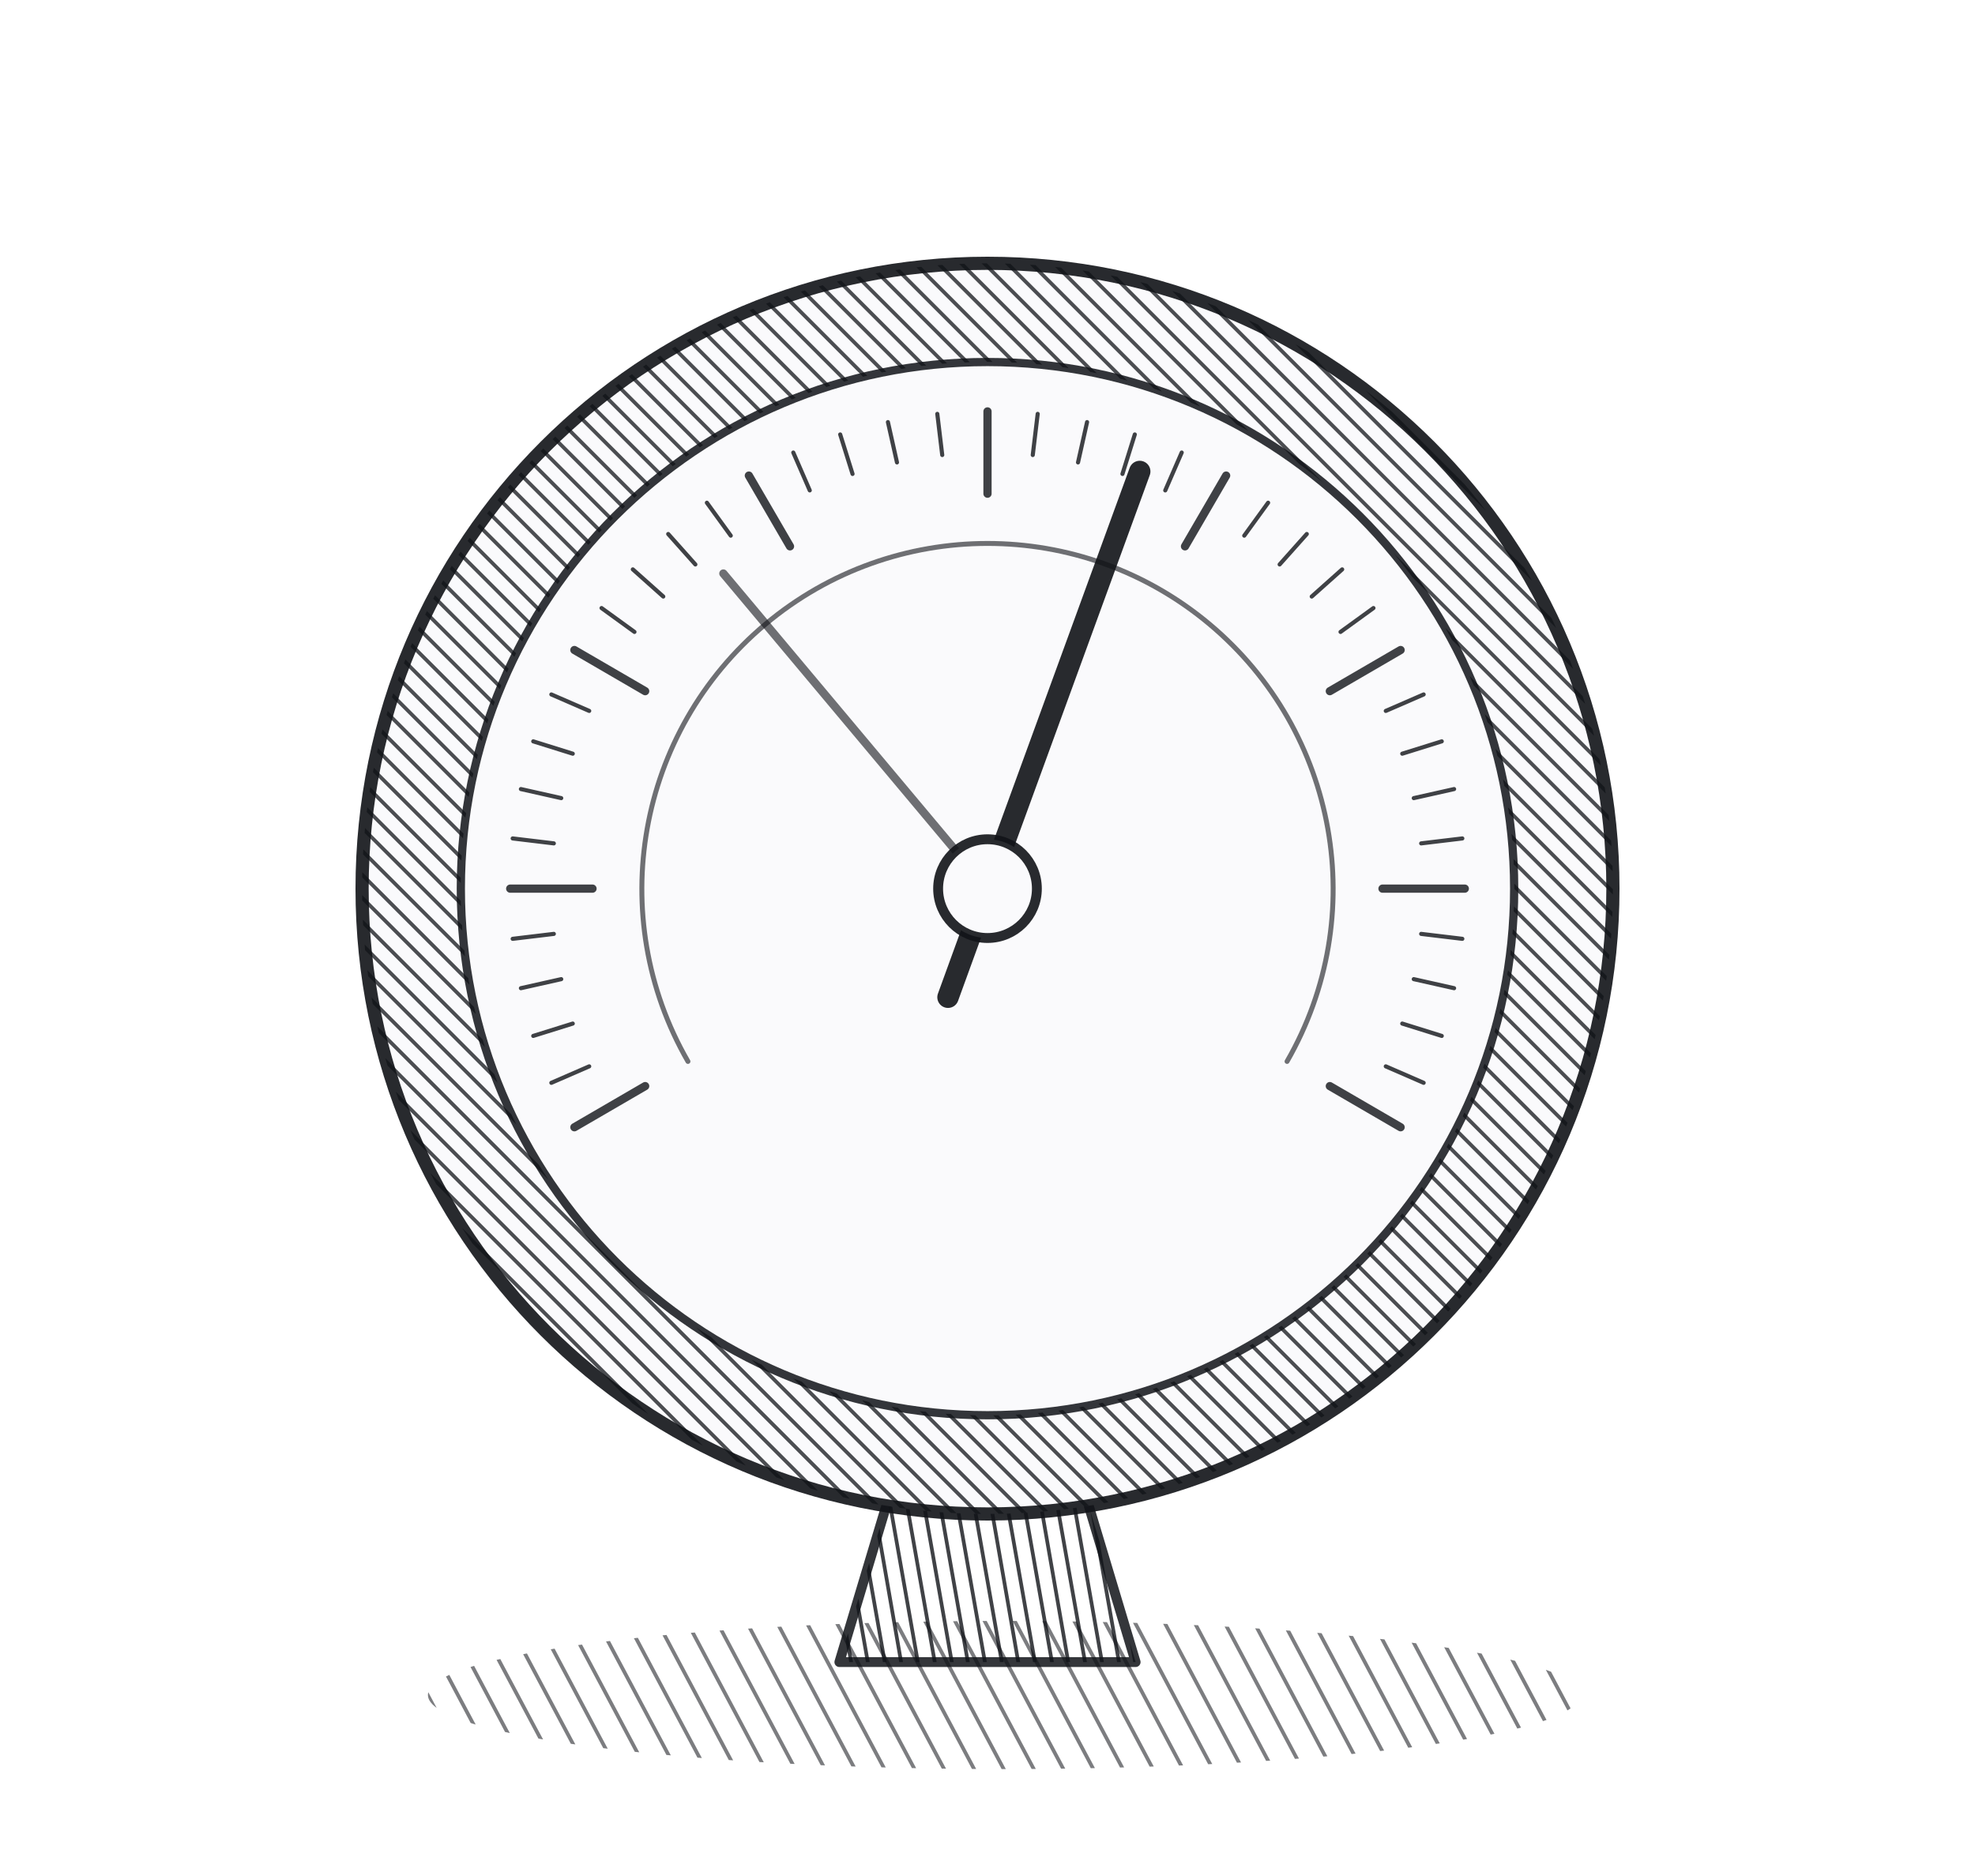
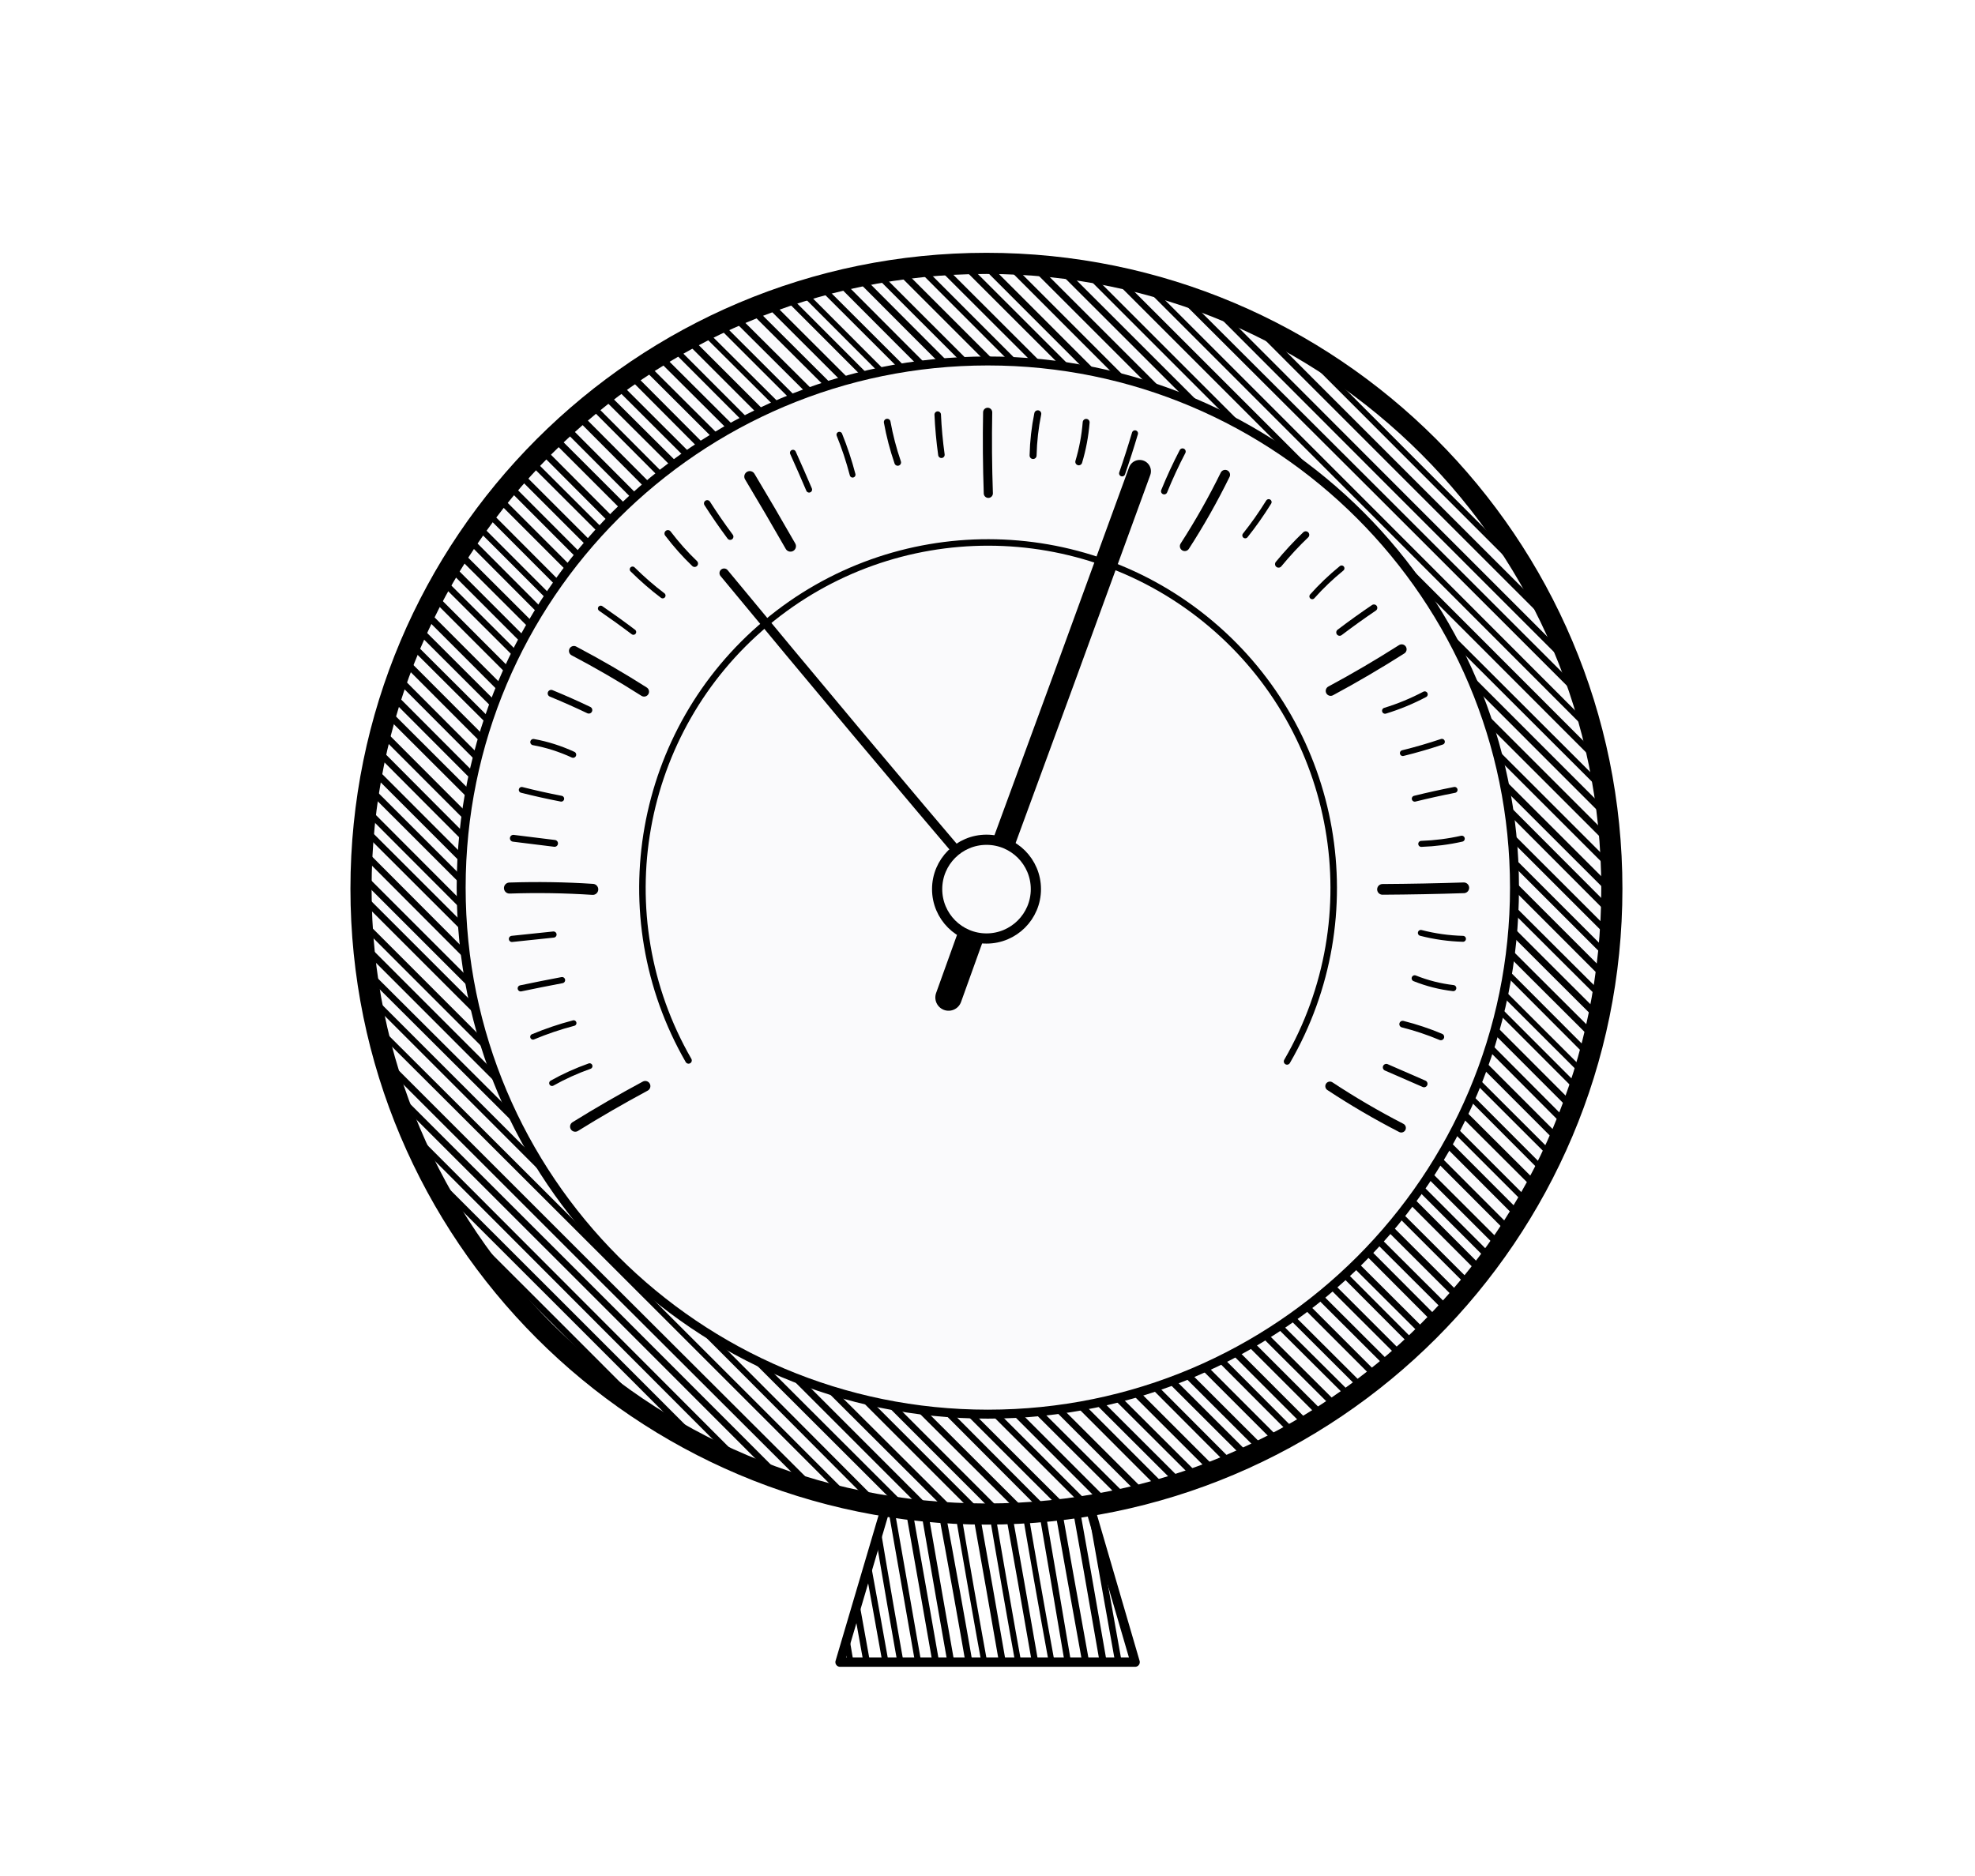
- <svg xmlns="http://www.w3.org/2000/svg" viewBox="0 0 240 228">
+ <svg xmlns="http://www.w3.org/2000/svg" data-ink="dna" viewBox="0 0 240 228">
  <defs>
    <clipPath id="c0">
-       <path d="M52 206a70 9 0 1 0 140 0a70 9 0 1 0 -140 0Z" clip-rule="evenodd" />
+       <path d="M51.94 206.08a70 9 0 1 0 140 0a70 9 0 1 0 -140 0Z" clip-rule="evenodd" />
    </clipPath>
    <clipPath id="c1">
-       <path d="M102 202H138L132 182H108Z" clip-rule="evenodd" />
+       <path d="M102.06 201.89H137.95L132.13 182.05H108.05Z" clip-rule="evenodd" />
    </clipPath>
    <clipPath id="c2">
-       <path d="M44 108a76 76 0 1 0 152 0a76 76 0 1 0 -152 0ZM56 108a64 64 0 1 0 128 0a64 64 0 1 0 -128 0Z" clip-rule="evenodd" />
+       <path d="M43.87 107.99a76 76 0 1 0 152 0a76 76 0 1 0 -152 0ZM55.92 107.89a64 64 0 1 0 128 0a64 64 0 1 0 -128 0Z" clip-rule="evenodd" />
    </clipPath>
  </defs>
-   <g fill="none" stroke="#111318" stroke-opacity=".78" stroke-linecap="round" stroke-linejoin="round">
-     <g clip-path="url(#c0)">
-       <path d="M152 107.8L220.2 236" stroke-width="0.45" stroke-opacity="0.55" />
-       <path d="M149.2 109.3L217.3 237.5" stroke-width="0.45" stroke-opacity="0.55" />
-       <path d="M146.4 110.9L214.5 239" stroke-width="0.45" stroke-opacity="0.55" />
-       <path d="M143.5 112.4L211.7 240.5" stroke-width="0.45" stroke-opacity="0.55" />
-       <path d="M140.7 113.9L208.9 242" stroke-width="0.45" stroke-opacity="0.55" />
-       <path d="M137.9 115.4L206 243.5" stroke-width="0.45" stroke-opacity="0.55" />
-       <path d="M135.1 116.9L203.2 245" stroke-width="0.45" stroke-opacity="0.55" />
-       <path d="M132.2 118.4L200.4 246.5" stroke-width="0.45" stroke-opacity="0.55" />
-       <path d="M129.4 119.9L197.5 248" stroke-width="0.45" stroke-opacity="0.55" />
-       <path d="M126.6 121.4L194.7 249.5" stroke-width="0.45" stroke-opacity="0.55" />
-       <path d="M123.8 122.9L191.9 251" stroke-width="0.45" stroke-opacity="0.55" />
-       <path d="M120.9 124.4L189.1 252.5" stroke-width="0.45" stroke-opacity="0.55" />
-       <path d="M118.1 125.9L186.2 254" stroke-width="0.45" stroke-opacity="0.55" />
-       <path d="M115.3 127.4L183.4 255.5" stroke-width="0.45" stroke-opacity="0.55" />
-       <path d="M112.5 128.9L180.6 257" stroke-width="0.45" stroke-opacity="0.55" />
-       <path d="M109.6 130.4L177.8 258.5" stroke-width="0.45" stroke-opacity="0.55" />
-       <path d="M106.8 131.9L174.9 260" stroke-width="0.45" stroke-opacity="0.55" />
-       <path d="M104 133.4L172.1 261.5" stroke-width="0.45" stroke-opacity="0.55" />
-       <path d="M101.2 134.9L169.3 263.1" stroke-width="0.45" stroke-opacity="0.55" />
-       <path d="M98.3 136.4L166.5 264.6" stroke-width="0.45" stroke-opacity="0.55" />
-       <path d="M95.5 137.9L163.6 266.1" stroke-width="0.45" stroke-opacity="0.55" />
-       <path d="M92.7 139.4L160.8 267.6" stroke-width="0.45" stroke-opacity="0.55" />
-       <path d="M89.8 140.9L158 269.1" stroke-width="0.45" stroke-opacity="0.55" />
-       <path d="M87 142.4L155.2 270.6" stroke-width="0.45" stroke-opacity="0.55" />
-       <path d="M84.2 143.9L152.3 272.1" stroke-width="0.45" stroke-opacity="0.55" />
-       <path d="M81.4 145.4L149.5 273.6" stroke-width="0.45" stroke-opacity="0.55" />
-       <path d="M78.5 146.9L146.7 275.1" stroke-width="0.45" stroke-opacity="0.55" />
-       <path d="M75.7 148.4L143.9 276.6" stroke-width="0.45" stroke-opacity="0.55" />
-       <path d="M72.9 149.9L141 278.1" stroke-width="0.45" stroke-opacity="0.55" />
-       <path d="M70.1 151.4L138.2 279.6" stroke-width="0.45" stroke-opacity="0.55" />
-       <path d="M67.2 152.9L135.4 281.1" stroke-width="0.45" stroke-opacity="0.55" />
-       <path d="M64.4 154.4L132.6 282.6" stroke-width="0.45" stroke-opacity="0.55" />
-       <path d="M61.6 155.9L129.7 284.1" stroke-width="0.45" stroke-opacity="0.55" />
-       <path d="M58.8 157.4L126.9 285.6" stroke-width="0.45" stroke-opacity="0.55" />
-       <path d="M55.9 158.9L124.1 287.1" stroke-width="0.45" stroke-opacity="0.55" />
-       <path d="M53.1 160.4L121.3 288.6" stroke-width="0.45" stroke-opacity="0.55" />
-       <path d="M50.3 161.9L118.4 290.1" stroke-width="0.45" stroke-opacity="0.55" />
-       <path d="M47.5 163.4L115.6 291.6" stroke-width="0.45" stroke-opacity="0.55" />
-       <path d="M44.6 164.9L112.8 293.1" stroke-width="0.45" stroke-opacity="0.55" />
-       <path d="M41.8 166.4L110 294.6" stroke-width="0.45" stroke-opacity="0.55" />
-       <path d="M39 167.9L107.1 296.1" stroke-width="0.45" stroke-opacity="0.55" />
-       <path d="M36.2 169.4L104.3 297.6" stroke-width="0.45" stroke-opacity="0.55" />
-       <path d="M33.3 170.9L101.5 299.1" stroke-width="0.45" stroke-opacity="0.55" />
-       <path d="M30.5 172.4L98.7 300.6" stroke-width="0.45" stroke-opacity="0.55" />
-       <path d="M27.7 173.9L95.8 302.1" stroke-width="0.45" stroke-opacity="0.55" />
-       <path d="M24.9 175.5L93 303.6" stroke-width="0.45" stroke-opacity="0.55" />
+   <g fill="none" stroke="#000" stroke-linecap="round" stroke-linejoin="round">
+     <path d="M102.08 202.01H137.94L132.11 182.04H107.98Z" stroke-width="1.13" />
+     <g clip-path="url(#c1)">
+       <path d="M137.85 167.51Q141.63 189.17 145.7 210.95" stroke-width="0.85" />
+       <path d="M136.12 167.6Q139.77 189.51 143.8 211.42" stroke-width="0.74" />
+       <path d="M134.1 168.1Q137.62 189.89 141.65 211.53" stroke-width="0.75" />
+       <path d="M131.99 168.44Q135.58 190.25 139.82 212.05" stroke-width="0.73" />
+       <path d="M130.01 168.69Q133.84 190.57 137.74 212.17" stroke-width="0.79" />
+       <path d="M128.19 169.12Q132.2 190.86 135.89 212.75" stroke-width="0.85" />
+       <path d="M126.14 169.41Q129.95 191.25 133.93 212.99" stroke-width="0.84" />
+       <path d="M124.25 169.77Q128.02 191.6 131.71 213.51" stroke-width="0.77" />
+       <path d="M122.3 170.01Q125.82 191.94 129.96 213.57" stroke-width="0.7" />
+       <path d="M120.17 170.54Q124.15 192.28 127.85 214.05" stroke-width="0.77" />
+       <path d="M118.39 170.83Q121.94 192.63 126.01 214.5" stroke-width="0.72" />
+       <path d="M116.34 171.21Q120.29 192.98 124.02 214.81" stroke-width="0.82" />
+       <path d="M114.37 171.45Q117.9 193.34 122.05 215.17" stroke-width="0.7" />
+       <path d="M112.19 171.88Q116.43 193.65 120.04 215.53" stroke-width="0.84" />
+       <path d="M110.38 172.24Q114.1 194.03 117.99 215.81" stroke-width="0.83" />
+       <path d="M108.5 172.5Q112.41 194.37 116.19 216.22" stroke-width="0.81" />
+       <path d="M106.46 172.87Q110.3 194.69 114.1 216.5" stroke-width="0.74" />
+       <path d="M104.6 173.41Q108.05 195.14 112.14 216.86" stroke-width="0.74" />
+       <path d="M102.43 173.69Q106.47 195.38 110.3 217.22" stroke-width="0.74" />
+       <path d="M100.39 174.01Q104.13 195.79 108.15 217.5" stroke-width="0.79" />
+       <path d="M98.69 174.37Q102.3 196.12 106.09 217.86" stroke-width="0.72" />
+       <path d="M96.6 174.6Q100.68 196.41 104.35 218.11" stroke-width="0.85" />
+       <path d="M94.54 174.93Q98.22 196.84 102.41 218.68" stroke-width="0.85" />
    </g>
-     <path d="M102 202H138L132 182H108Z" stroke-width="1.2" stroke-opacity="0.85" />
-     <g clip-path="url(#c1)">
-       <path d="M137.9 167.4L145.6 210.9" stroke-width="0.45" stroke-opacity="0.8" />
-       <path d="M136 167.7L143.7 211.3" stroke-width="0.45" stroke-opacity="0.8" />
-       <path d="M134 168.1L141.7 211.6" stroke-width="0.45" stroke-opacity="0.8" />
-       <path d="M132 168.4L139.7 212" stroke-width="0.45" stroke-opacity="0.8" />
-       <path d="M130.1 168.8L137.8 212.3" stroke-width="0.45" stroke-opacity="0.8" />
-       <path d="M128.1 169.1L135.8 212.7" stroke-width="0.45" stroke-opacity="0.8" />
-       <path d="M126.1 169.5L133.8 213" stroke-width="0.45" stroke-opacity="0.8" />
-       <path d="M124.2 169.8L131.8 213.4" stroke-width="0.45" stroke-opacity="0.8" />
-       <path d="M122.2 170.1L129.9 213.7" stroke-width="0.45" stroke-opacity="0.8" />
-       <path d="M120.2 170.5L127.9 214.1" stroke-width="0.45" stroke-opacity="0.8" />
-       <path d="M118.3 170.8L125.9 214.4" stroke-width="0.45" stroke-opacity="0.8" />
-       <path d="M116.3 171.2L124 214.8" stroke-width="0.45" stroke-opacity="0.8" />
-       <path d="M114.3 171.5L122 215.1" stroke-width="0.45" stroke-opacity="0.8" />
-       <path d="M112.3 171.9L120 215.5" stroke-width="0.45" stroke-opacity="0.8" />
-       <path d="M110.4 172.2L118.1 215.8" stroke-width="0.45" stroke-opacity="0.8" />
-       <path d="M108.4 172.6L116.1 216.2" stroke-width="0.45" stroke-opacity="0.8" />
-       <path d="M106.4 172.9L114.1 216.5" stroke-width="0.45" stroke-opacity="0.8" />
-       <path d="M104.5 173.3L112.1 216.9" stroke-width="0.45" stroke-opacity="0.8" />
-       <path d="M102.5 173.6L110.2 217.2" stroke-width="0.45" stroke-opacity="0.8" />
-       <path d="M100.5 174L108.2 217.5" stroke-width="0.45" stroke-opacity="0.8" />
-       <path d="M98.6 174.3L106.2 217.9" stroke-width="0.45" stroke-opacity="0.8" />
-       <path d="M96.6 174.7L104.3 218.2" stroke-width="0.45" stroke-opacity="0.8" />
-       <path d="M94.6 175L102.3 218.6" stroke-width="0.45" stroke-opacity="0.8" />
+     <path d="M44.03 108.11a76 76 0 1 0 152 0a76 76 0 1 0 -152 0Z" fill="#fafafc" stroke="none" />
+     <g clip-path="url(#c2)">
+       <path d="M119.93 -46.69Q197.28 30.72 274.77 107.89" stroke-width="0.69" />
+       <path d="M118.7 -45.33Q196.12 31.88 273.45 109.51" stroke-width="0.74" />
+       <path d="M117.33 -43.89Q194.69 33.31 271.9 110.75" stroke-width="0.73" />
+       <path d="M115.69 -42.73Q193.26 34.74 270.56 112.33" stroke-width="0.72" />
+       <path d="M114.3 -41.18Q191.9 36.1 269.32 113.81" stroke-width="0.83" />
+       <path d="M112.98 -39.78Q190.52 37.48 267.7 115.11" stroke-width="0.78" />
+       <path d="M111.63 -38.29Q188.72 39.28 266.38 116.38" stroke-width="0.71" />
+       <path d="M110.01 -36.91Q187.69 40.31 264.77 117.8" stroke-width="0.83" />
+       <path d="M108.62 -35.49Q186.3 41.7 263.55 119.38" stroke-width="0.84" />
+       <path d="M107.25 -34Q184.87 43.13 262.21 120.81" stroke-width="0.69" />
+       <path d="M105.89 -32.76Q183.17 44.83 260.81 122" stroke-width="0.7" />
+       <path d="M104.52 -31.41Q181.9 46.1 259.39 123.62" stroke-width="0.69" />
+       <path d="M103 -29.98Q180.29 47.71 257.9 125.06" stroke-width="0.8" />
+       <path d="M101.54 -28.38Q179.13 48.87 256.46 126.33" stroke-width="0.8" />
+       <path d="M100.16 -26.98Q177.54 50.46 255 127.92" stroke-width="0.71" />
+       <path d="M98.69 -25.72Q176.12 51.88 253.71 129.08" stroke-width="0.72" />
+       <path d="M97.45 -24.26Q174.83 53.17 252.18 130.53" stroke-width="0.73" />
+       <path d="M96.05 -22.76Q173.56 54.44 250.86 132.09" stroke-width="0.82" />
+       <path d="M94.54 -21.27Q171.82 56.18 249.3 133.61" stroke-width="0.69" />
+       <path d="M93.08 -19.96Q170.45 57.55 248.05 135.01" stroke-width="0.82" />
+       <path d="M91.7 -18.59Q169.02 58.98 246.37 136.21" stroke-width="0.75" />
+       <path d="M90.29 -17Q167.87 60.13 245.22 137.67" stroke-width="0.74" />
+       <path d="M88.82 -15.78Q166.34 61.66 243.62 139.14" stroke-width="0.68" />
+       <path d="M87.52 -14.34Q164.95 63.05 242.32 140.54" stroke-width="0.76" />
+       <path d="M86.1 -12.85Q163.39 64.61 240.93 141.88" stroke-width="0.68" />
+       <path d="M84.65 -11.46Q162.15 65.85 239.44 143.32" stroke-width="0.81" />
+       <path d="M83.25 -10.04Q160.65 67.35 238.07 144.75" stroke-width="0.83" />
+       <path d="M81.81 -8.61Q159.14 68.86 236.63 146.19" stroke-width="0.73" />
+       <path d="M80.51 -7.08Q157.67 70.33 235.15 147.56" stroke-width="0.84" />
+       <path d="M79.13 -5.75Q156.58 71.42 233.83 149.11" stroke-width="0.78" />
+       <path d="M77.52 -4.35Q155 73 232.35 150.31" stroke-width="0.75" />
+       <path d="M76.23 -3.09Q153.58 74.42 231.07 151.84" stroke-width="0.74" />
+       <path d="M74.7 -1.71Q152.21 75.79 229.57 153.24" stroke-width="0.82" />
+       <path d="M73.24 -0.08Q150.63 77.37 228.22 154.63" stroke-width="0.71" />
+       <path d="M72.01 1.27Q149.23 78.77 226.83 156.13" stroke-width="0.84" />
+       <path d="M70.5 2.7Q147.76 80.24 225.29 157.49" stroke-width="0.81" />
+       <path d="M68.97 4.12Q146.53 81.47 223.85 159.03" stroke-width="0.69" />
+       <path d="M67.69 5.6Q144.95 83.05 222.38 160.33" stroke-width="0.68" />
+       <path d="M66.39 6.85Q143.71 84.29 221.22 161.83" stroke-width="0.69" />
+       <path d="M64.81 8.35Q142.3 85.7 219.71 163.26" stroke-width="0.85" />
+       <path d="M63.35 9.68Q141.05 86.95 218.21 164.63" stroke-width="0.78" />
+       <path d="M61.97 11.31Q139.51 88.49 216.87 166.02" stroke-width="0.8" />
+       <path d="M60.67 12.7Q138.03 89.97 215.48 167.33" stroke-width="0.69" />
+       <path d="M59.14 14.1Q136.78 91.22 214.02 168.77" stroke-width="0.68" />
+       <path d="M57.89 15.52Q135.16 92.84 212.69 170.14" stroke-width="0.85" />
+       <path d="M56.49 16.88Q133.73 94.27 211.21 171.72" stroke-width="0.7" />
+       <path d="M54.98 18.27Q132.52 95.48 209.88 173.09" stroke-width="0.85" />
+       <path d="M53.57 19.71Q131.04 96.96 208.28 174.43" stroke-width="0.79" />
+       <path d="M52.22 21.05Q129.36 98.64 206.87 175.92" stroke-width="0.82" />
+       <path d="M50.69 22.5Q128.16 99.84 205.4 177.24" stroke-width="0.82" />
+       <path d="M49.2 23.87Q126.9 101.1 204.09 178.63" stroke-width="0.85" />
+       <path d="M48.02 25.28Q125.16 102.84 202.68 180.13" stroke-width="0.69" />
+       <path d="M46.48 26.63Q123.7 104.3 201.18 181.53" stroke-width="0.84" />
+       <path d="M45.1 28.2Q122.25 105.75 199.85 183.04" stroke-width="0.8" />
+       <path d="M43.72 29.59Q121.1 106.9 198.38 184.47" stroke-width="0.84" />
+       <path d="M42.29 31.07Q119.41 108.59 196.98 185.91" stroke-width="0.8" />
+       <path d="M40.71 32.27Q118.33 109.67 195.62 187.28" stroke-width="0.73" />
+       <path d="M39.33 33.84Q116.74 111.26 194.19 188.66" stroke-width="0.77" />
+       <path d="M38.04 35.17Q115.33 112.67 192.9 190.05" stroke-width="0.77" />
+       <path d="M36.6 36.55Q113.99 114.01 191.38 191.45" stroke-width="0.77" />
+       <path d="M35.1 38.13Q112.35 115.65 189.87 192.91" stroke-width="0.71" />
+       <path d="M33.71 39.53Q110.97 117.03 188.7 194.18" stroke-width="0.71" />
+       <path d="M32.31 40.78Q109.56 118.44 187.22 195.69" stroke-width="0.78" />
+       <path d="M30.9 42.41Q108.33 119.67 185.78 197.13" stroke-width="0.82" />
+       <path d="M29.57 43.74Q106.88 121.12 184.32 198.63" stroke-width="0.83" />
+       <path d="M28.11 45.03Q105.67 122.33 182.83 199.9" stroke-width="0.76" />
+       <path d="M26.82 46.59Q104.08 123.92 181.38 201.28" stroke-width="0.77" />
+       <path d="M25.08 47.88Q102.56 125.44 180.11 202.87" stroke-width="0.84" />
+       <path d="M23.72 49.37Q101.22 126.78 178.76 204.17" stroke-width="0.83" />
+       <path d="M22.47 50.88Q99.96 128.04 177.16 205.55" stroke-width="0.74" />
+       <path d="M21.05 52.17Q98.34 129.66 175.78 207.03" stroke-width="0.84" />
+       <path d="M19.7 53.66Q96.86 131.14 174.35 208.37" stroke-width="0.79" />
+       <path d="M18.18 54.96Q95.48 132.52 172.9 209.72" stroke-width="0.83" />
+       <path d="M16.68 56.3Q94.29 133.71 171.5 211.08" stroke-width="0.85" />
+       <path d="M15.28 57.83Q92.64 135.36 170.09 212.72" stroke-width="0.82" />
+       <path d="M13.99 59.19Q91.15 136.85 168.71 213.99" stroke-width="0.8" />
+       <path d="M12.45 60.66Q89.87 138.13 167.27 215.56" stroke-width="0.84" />
+       <path d="M11.2 62.16Q88.55 139.45 166 216.89" stroke-width="0.77" />
+       <path d="M9.61 63.38Q86.93 141.07 164.43 218.29" stroke-width="0.75" />
+       <path d="M8.33 64.93Q85.89 142.11 163.01 219.77" stroke-width="0.77" />
+       <path d="M7.03 66.27Q84.1 143.9 161.81 221.07" stroke-width="0.79" />
+       <path d="M5.32 67.77Q82.79 145.21 160.19 222.7" stroke-width="0.79" />
+       <path d="M4.13 69.12Q81.52 146.48 158.99 223.98" stroke-width="0.82" />
+       <path d="M2.68 70.7Q79.87 148.13 157.52 225.36" stroke-width="0.78" />
+       <path d="M1.3 72.02Q78.61 149.39 156.11 226.91" stroke-width="0.83" />
+       <path d="M-0.26 73.48Q77.33 150.67 154.69 228.07" stroke-width="0.78" />
+       <path d="M-1.53 74.77Q76 152 153.11 229.67" stroke-width="0.73" />
+       <path d="M-3.1 76.24Q74.59 153.41 151.88 231.04" stroke-width="0.68" />
+       <path d="M-4.49 77.66Q72.82 155.18 150.42 232.38" stroke-width="0.81" />
+       <path d="M-5.97 79.05Q71.64 156.36 148.96 234.03" stroke-width="0.81" />
+       <path d="M-7.24 80.39Q70.12 157.88 147.51 235.43" stroke-width="0.71" />
+       <path d="M-8.73 81.97Q68.9 159.1 146.17 236.81" stroke-width="0.77" />
+       <path d="M-10.02 83.33Q67.49 160.51 144.8 238.13" stroke-width="0.78" />
+       <path d="M-11.54 84.68Q66.02 161.98 143.38 239.61" stroke-width="0.77" />
+       <path d="M-12.93 86.16Q64.7 163.3 141.99 240.88" stroke-width="0.78" />
+       <path d="M-14.53 87.49Q63.15 164.85 140.39 242.32" stroke-width="0.84" />
+       <path d="M-15.83 88.81Q61.59 166.41 139.12 243.87" stroke-width="0.81" />
+       <path d="M-17.28 90.51Q60.02 167.98 137.58 245.26" stroke-width="0.77" />
+       <path d="M-18.68 91.81Q58.79 169.21 136.28 246.72" stroke-width="0.78" />
+       <path d="M-20.02 93.18Q57.46 170.54 134.85 248" stroke-width="0.75" />
+       <path d="M-21.48 94.68Q56.13 171.87 133.45 249.42" stroke-width="0.73" />
+       <path d="M-22.91 96.06Q54.69 173.31 132.05 250.84" stroke-width="0.86" />
+       <path d="M-24.28 97.4Q53.35 174.65 130.6 252.08" stroke-width="0.79" />
+       <path d="M-25.73 98.82Q51.74 176.26 129.24 253.61" stroke-width="0.82" />
+       <path d="M-26.98 100.3Q50.16 177.84 127.86 255.23" stroke-width="0.69" />
+       <path d="M-28.4 101.59Q49.01 178.99 126.2 256.59" stroke-width="0.85" />
+       <path d="M-29.89 103.16Q47.48 180.52 124.8 257.94" stroke-width="0.8" />
+       <path d="M-31.42 104.54Q46.15 181.85 123.38 259.18" stroke-width="0.84" />
+       <path d="M-32.66 105.87Q44.67 183.33 122 260.62" stroke-width="0.73" />
+       <path d="M-34.21 107.18Q43.31 184.69 120.73 262.19" stroke-width="0.77" />
    </g>
-     <path d="M44 108a76 76 0 1 0 152 0a76 76 0 1 0 -152 0Z" fill="#fafafc" stroke="none" />
-     <g clip-path="url(#c2)">
-       <path d="M120 -46.8L274.8 108" stroke-width="0.45" stroke-opacity="0.75" />
-       <path d="M118.6 -45.4L273.4 109.4" stroke-width="0.45" stroke-opacity="0.75" />
-       <path d="M117.2 -44L272 110.8" stroke-width="0.45" stroke-opacity="0.75" />
-       <path d="M115.8 -42.6L270.6 112.2" stroke-width="0.45" stroke-opacity="0.75" />
-       <path d="M114.3 -41.2L269.2 113.7" stroke-width="0.45" stroke-opacity="0.75" />
-       <path d="M112.9 -39.8L267.8 115.1" stroke-width="0.45" stroke-opacity="0.75" />
-       <path d="M111.5 -38.3L266.3 116.5" stroke-width="0.45" stroke-opacity="0.75" />
-       <path d="M110.1 -36.9L264.9 117.9" stroke-width="0.45" stroke-opacity="0.75" />
-       <path d="M108.7 -35.5L263.5 119.3" stroke-width="0.45" stroke-opacity="0.75" />
-       <path d="M107.3 -34.1L262.1 120.7" stroke-width="0.45" stroke-opacity="0.75" />
-       <path d="M105.9 -32.7L260.7 122.1" stroke-width="0.45" stroke-opacity="0.75" />
-       <path d="M104.4 -31.3L259.3 123.6" stroke-width="0.45" stroke-opacity="0.75" />
-       <path d="M103 -29.9L257.9 125" stroke-width="0.45" stroke-opacity="0.75" />
-       <path d="M101.6 -28.4L256.4 126.4" stroke-width="0.45" stroke-opacity="0.75" />
-       <path d="M100.2 -27L255 127.8" stroke-width="0.45" stroke-opacity="0.75" />
-       <path d="M98.8 -25.6L253.6 129.2" stroke-width="0.45" stroke-opacity="0.75" />
-       <path d="M97.4 -24.2L252.2 130.6" stroke-width="0.45" stroke-opacity="0.75" />
-       <path d="M96 -22.8L250.8 132" stroke-width="0.45" stroke-opacity="0.75" />
-       <path d="M94.5 -21.4L249.4 133.5" stroke-width="0.45" stroke-opacity="0.75" />
-       <path d="M93.1 -20L248 134.9" stroke-width="0.45" stroke-opacity="0.75" />
-       <path d="M91.7 -18.5L246.5 136.3" stroke-width="0.45" stroke-opacity="0.75" />
-       <path d="M90.3 -17.1L245.1 137.7" stroke-width="0.45" stroke-opacity="0.75" />
-       <path d="M88.9 -15.7L243.7 139.1" stroke-width="0.45" stroke-opacity="0.75" />
-       <path d="M87.5 -14.3L242.3 140.5" stroke-width="0.45" stroke-opacity="0.75" />
-       <path d="M86.1 -12.9L240.9 141.9" stroke-width="0.45" stroke-opacity="0.75" />
-       <path d="M84.6 -11.5L239.5 143.4" stroke-width="0.45" stroke-opacity="0.75" />
-       <path d="M83.2 -10.1L238.1 144.8" stroke-width="0.45" stroke-opacity="0.75" />
-       <path d="M81.8 -8.6L236.6 146.2" stroke-width="0.45" stroke-opacity="0.75" />
-       <path d="M80.4 -7.2L235.2 147.6" stroke-width="0.45" stroke-opacity="0.75" />
-       <path d="M79 -5.8L233.8 149" stroke-width="0.45" stroke-opacity="0.75" />
-       <path d="M77.6 -4.4L232.4 150.4" stroke-width="0.45" stroke-opacity="0.75" />
-       <path d="M76.2 -3L231 151.8" stroke-width="0.45" stroke-opacity="0.75" />
-       <path d="M74.7 -1.6L229.6 153.3" stroke-width="0.45" stroke-opacity="0.75" />
-       <path d="M73.3 -0.2L228.2 154.7" stroke-width="0.45" stroke-opacity="0.75" />
-       <path d="M71.9 1.3L226.7 156.1" stroke-width="0.45" stroke-opacity="0.75" />
-       <path d="M70.5 2.7L225.3 157.5" stroke-width="0.45" stroke-opacity="0.75" />
-       <path d="M69.1 4.1L223.9 158.9" stroke-width="0.45" stroke-opacity="0.75" />
-       <path d="M67.7 5.5L222.5 160.3" stroke-width="0.45" stroke-opacity="0.75" />
-       <path d="M66.3 6.9L221.1 161.7" stroke-width="0.45" stroke-opacity="0.75" />
-       <path d="M64.8 8.3L219.7 163.2" stroke-width="0.45" stroke-opacity="0.75" />
-       <path d="M63.4 9.7L218.3 164.6" stroke-width="0.45" stroke-opacity="0.75" />
-       <path d="M62 11.2L216.8 166" stroke-width="0.45" stroke-opacity="0.75" />
-       <path d="M60.6 12.6L215.4 167.4" stroke-width="0.45" stroke-opacity="0.75" />
-       <path d="M59.2 14L214 168.8" stroke-width="0.45" stroke-opacity="0.75" />
-       <path d="M57.8 15.4L212.6 170.2" stroke-width="0.45" stroke-opacity="0.75" />
-       <path d="M56.4 16.8L211.2 171.6" stroke-width="0.45" stroke-opacity="0.75" />
-       <path d="M54.9 18.2L209.8 173.1" stroke-width="0.45" stroke-opacity="0.75" />
-       <path d="M53.5 19.6L208.4 174.5" stroke-width="0.45" stroke-opacity="0.75" />
-       <path d="M52.1 21.1L206.9 175.9" stroke-width="0.45" stroke-opacity="0.75" />
-       <path d="M50.7 22.5L205.5 177.3" stroke-width="0.45" stroke-opacity="0.75" />
-       <path d="M49.3 23.9L204.1 178.7" stroke-width="0.45" stroke-opacity="0.75" />
-       <path d="M47.9 25.3L202.7 180.1" stroke-width="0.45" stroke-opacity="0.75" />
-       <path d="M46.5 26.7L201.3 181.5" stroke-width="0.45" stroke-opacity="0.75" />
-       <path d="M45 28.1L199.9 183" stroke-width="0.45" stroke-opacity="0.75" />
-       <path d="M43.6 29.5L198.5 184.4" stroke-width="0.45" stroke-opacity="0.75" />
-       <path d="M42.2 31L197 185.8" stroke-width="0.45" stroke-opacity="0.75" />
-       <path d="M40.8 32.4L195.6 187.2" stroke-width="0.45" stroke-opacity="0.75" />
-       <path d="M39.4 33.8L194.2 188.6" stroke-width="0.45" stroke-opacity="0.75" />
-       <path d="M38 35.2L192.8 190" stroke-width="0.45" stroke-opacity="0.75" />
-       <path d="M36.6 36.6L191.4 191.4" stroke-width="0.45" stroke-opacity="0.75" />
-       <path d="M35.1 38L190 192.9" stroke-width="0.45" stroke-opacity="0.75" />
-       <path d="M33.7 39.4L188.6 194.3" stroke-width="0.45" stroke-opacity="0.75" />
-       <path d="M32.3 40.9L187.1 195.7" stroke-width="0.45" stroke-opacity="0.75" />
-       <path d="M30.9 42.3L185.7 197.1" stroke-width="0.45" stroke-opacity="0.75" />
-       <path d="M29.5 43.7L184.3 198.5" stroke-width="0.45" stroke-opacity="0.75" />
-       <path d="M28.1 45.1L182.9 199.9" stroke-width="0.45" stroke-opacity="0.75" />
-       <path d="M26.7 46.5L181.5 201.3" stroke-width="0.45" stroke-opacity="0.75" />
-       <path d="M25.2 47.9L180.1 202.8" stroke-width="0.45" stroke-opacity="0.75" />
-       <path d="M23.8 49.3L178.7 204.2" stroke-width="0.45" stroke-opacity="0.75" />
-       <path d="M22.4 50.8L177.2 205.6" stroke-width="0.45" stroke-opacity="0.75" />
-       <path d="M21 52.2L175.8 207" stroke-width="0.45" stroke-opacity="0.75" />
-       <path d="M19.6 53.6L174.4 208.4" stroke-width="0.45" stroke-opacity="0.75" />
-       <path d="M18.2 55L173 209.8" stroke-width="0.45" stroke-opacity="0.75" />
-       <path d="M16.8 56.4L171.6 211.2" stroke-width="0.45" stroke-opacity="0.75" />
-       <path d="M15.3 57.8L170.2 212.7" stroke-width="0.45" stroke-opacity="0.75" />
-       <path d="M13.9 59.2L168.8 214.1" stroke-width="0.45" stroke-opacity="0.75" />
-       <path d="M12.5 60.7L167.3 215.5" stroke-width="0.45" stroke-opacity="0.75" />
-       <path d="M11.1 62.1L165.9 216.9" stroke-width="0.45" stroke-opacity="0.75" />
-       <path d="M9.7 63.5L164.5 218.3" stroke-width="0.45" stroke-opacity="0.75" />
-       <path d="M8.3 64.9L163.1 219.7" stroke-width="0.45" stroke-opacity="0.75" />
-       <path d="M6.9 66.3L161.7 221.1" stroke-width="0.45" stroke-opacity="0.75" />
-       <path d="M5.4 67.7L160.3 222.6" stroke-width="0.45" stroke-opacity="0.75" />
-       <path d="M4 69.1L158.9 224" stroke-width="0.45" stroke-opacity="0.75" />
-       <path d="M2.6 70.6L157.4 225.4" stroke-width="0.45" stroke-opacity="0.75" />
-       <path d="M1.2 72L156 226.8" stroke-width="0.45" stroke-opacity="0.75" />
-       <path d="M-0.2 73.4L154.6 228.2" stroke-width="0.45" stroke-opacity="0.75" />
-       <path d="M-1.6 74.8L153.2 229.6" stroke-width="0.45" stroke-opacity="0.75" />
-       <path d="M-3 76.2L151.8 231" stroke-width="0.45" stroke-opacity="0.75" />
-       <path d="M-4.5 77.6L150.4 232.5" stroke-width="0.45" stroke-opacity="0.75" />
-       <path d="M-5.9 79L149 233.9" stroke-width="0.45" stroke-opacity="0.75" />
-       <path d="M-7.3 80.5L147.5 235.3" stroke-width="0.45" stroke-opacity="0.75" />
-       <path d="M-8.7 81.9L146.1 236.7" stroke-width="0.45" stroke-opacity="0.75" />
-       <path d="M-10.1 83.3L144.7 238.1" stroke-width="0.45" stroke-opacity="0.75" />
-       <path d="M-11.5 84.7L143.3 239.5" stroke-width="0.45" stroke-opacity="0.75" />
-       <path d="M-12.9 86.1L141.9 240.9" stroke-width="0.45" stroke-opacity="0.75" />
-       <path d="M-14.4 87.5L140.5 242.4" stroke-width="0.45" stroke-opacity="0.75" />
-       <path d="M-15.8 88.9L139.1 243.8" stroke-width="0.45" stroke-opacity="0.75" />
-       <path d="M-17.2 90.4L137.6 245.2" stroke-width="0.45" stroke-opacity="0.75" />
-       <path d="M-18.6 91.8L136.2 246.6" stroke-width="0.45" stroke-opacity="0.75" />
-       <path d="M-20 93.2L134.8 248" stroke-width="0.45" stroke-opacity="0.75" />
-       <path d="M-21.4 94.6L133.4 249.4" stroke-width="0.45" stroke-opacity="0.75" />
-       <path d="M-22.8 96L132 250.8" stroke-width="0.45" stroke-opacity="0.75" />
-       <path d="M-24.2 97.4L130.6 252.2" stroke-width="0.45" stroke-opacity="0.75" />
-       <path d="M-25.7 98.8L129.2 253.7" stroke-width="0.45" stroke-opacity="0.75" />
-       <path d="M-27.1 100.2L127.8 255.1" stroke-width="0.45" stroke-opacity="0.75" />
-       <path d="M-28.5 101.7L126.3 256.5" stroke-width="0.45" stroke-opacity="0.75" />
-       <path d="M-29.9 103.1L124.9 257.9" stroke-width="0.45" stroke-opacity="0.75" />
-       <path d="M-31.3 104.5L123.5 259.3" stroke-width="0.45" stroke-opacity="0.75" />
-       <path d="M-32.7 105.9L122.1 260.7" stroke-width="0.45" stroke-opacity="0.75" />
-       <path d="M-34.1 107.3L120.7 262.1" stroke-width="0.45" stroke-opacity="0.75" />
-     </g>
-     <path d="M56 108a64 64 0 1 0 128 0a64 64 0 1 0 -128 0Z" fill="#fafafc" stroke="none" />
-     <path d="M44 108a76 76 0 1 0 152 0a76 76 0 1 0 -152 0Z" stroke-width="1.6" stroke-opacity="0.9" />
-     <path d="M56 108a64 64 0 1 0 128 0a64 64 0 1 0 -128 0Z" stroke-width="1" stroke-opacity="0.85" />
-     <path d="M69.8 137L78.4 132" stroke-width="1" stroke-opacity="0.8" />
-     <path d="M67 131.6L71.6 129.6" stroke-width="0.5" stroke-opacity="0.8" />
-     <path d="M64.8 125.9L69.6 124.4" stroke-width="0.5" stroke-opacity="0.8" />
-     <path d="M63.3 120.1L68.2 119" stroke-width="0.5" stroke-opacity="0.8" />
-     <path d="M62.3 114.1L67.3 113.5" stroke-width="0.5" stroke-opacity="0.8" />
-     <path d="M62 108L72 108" stroke-width="1" stroke-opacity="0.8" />
-     <path d="M62.3 101.9L67.3 102.5" stroke-width="0.5" stroke-opacity="0.8" />
-     <path d="M63.3 95.9L68.2 97" stroke-width="0.5" stroke-opacity="0.8" />
-     <path d="M64.8 90.1L69.6 91.6" stroke-width="0.5" stroke-opacity="0.8" />
-     <path d="M67 84.4L71.6 86.4" stroke-width="0.5" stroke-opacity="0.8" />
-     <path d="M69.8 79L78.4 84" stroke-width="1" stroke-opacity="0.8" />
-     <path d="M73.1 73.9L77.1 76.8" stroke-width="0.5" stroke-opacity="0.8" />
-     <path d="M76.9 69.2L80.6 72.5" stroke-width="0.5" stroke-opacity="0.8" />
-     <path d="M81.2 64.9L84.5 68.6" stroke-width="0.5" stroke-opacity="0.8" />
-     <path d="M85.9 61.1L88.8 65.1" stroke-width="0.5" stroke-opacity="0.8" />
-     <path d="M91 57.8L96 66.4" stroke-width="1" stroke-opacity="0.8" />
-     <path d="M96.4 55L98.4 59.6" stroke-width="0.5" stroke-opacity="0.8" />
-     <path d="M102.1 52.8L103.6 57.6" stroke-width="0.5" stroke-opacity="0.8" />
-     <path d="M107.9 51.3L109 56.2" stroke-width="0.5" stroke-opacity="0.8" />
-     <path d="M113.9 50.3L114.5 55.3" stroke-width="0.5" stroke-opacity="0.8" />
-     <path d="M120 50L120 60" stroke-width="1" stroke-opacity="0.8" />
-     <path d="M126.1 50.3L125.5 55.3" stroke-width="0.5" stroke-opacity="0.8" />
-     <path d="M132.1 51.3L131 56.2" stroke-width="0.5" stroke-opacity="0.8" />
-     <path d="M137.9 52.8L136.4 57.6" stroke-width="0.5" stroke-opacity="0.8" />
-     <path d="M143.6 55L141.6 59.6" stroke-width="0.5" stroke-opacity="0.8" />
-     <path d="M149 57.8L144 66.4" stroke-width="1" stroke-opacity="0.8" />
-     <path d="M154.1 61.1L151.2 65.1" stroke-width="0.5" stroke-opacity="0.8" />
-     <path d="M158.8 64.9L155.5 68.6" stroke-width="0.5" stroke-opacity="0.8" />
-     <path d="M163.1 69.2L159.4 72.5" stroke-width="0.5" stroke-opacity="0.8" />
-     <path d="M166.9 73.9L162.9 76.8" stroke-width="0.5" stroke-opacity="0.8" />
-     <path d="M170.2 79L161.6 84" stroke-width="1" stroke-opacity="0.8" />
-     <path d="M173 84.4L168.4 86.4" stroke-width="0.5" stroke-opacity="0.8" />
-     <path d="M175.2 90.1L170.4 91.6" stroke-width="0.5" stroke-opacity="0.8" />
-     <path d="M176.7 95.9L171.8 97" stroke-width="0.5" stroke-opacity="0.8" />
-     <path d="M177.7 101.9L172.7 102.5" stroke-width="0.5" stroke-opacity="0.8" />
-     <path d="M178 108L168 108" stroke-width="1" stroke-opacity="0.8" />
-     <path d="M177.7 114.1L172.7 113.5" stroke-width="0.5" stroke-opacity="0.8" />
-     <path d="M176.7 120.1L171.8 119" stroke-width="0.5" stroke-opacity="0.8" />
-     <path d="M175.2 125.9L170.4 124.4" stroke-width="0.5" stroke-opacity="0.8" />
-     <path d="M173 131.6L168.4 129.6" stroke-width="0.5" stroke-opacity="0.8" />
-     <path d="M170.2 137L161.6 132" stroke-width="1" stroke-opacity="0.8" />
-     <path d="M83.6 129A42 42 0 1 1 156.4 129" stroke-width="0.6" stroke-opacity="0.6" />
-     <path d="M120 108L87.9 69.7" stroke-width="1" stroke-opacity="0.6" />
-     <path d="M120 108L138.5 57.3" stroke-width="2.6" stroke-opacity="0.9" />
-     <path d="M120 108L115.2 121.2" stroke-width="2.6" stroke-opacity="0.9" />
-     <path d="M114 108a6 6 0 1 0 12 0a6 6 0 1 0 -12 0Z" fill="#fafafc" stroke="none" />
-     <path d="M114 108a6 6 0 1 0 12 0a6 6 0 1 0 -12 0Z" stroke-width="1.2" stroke-opacity="0.9" />
+     <path d="M55.93 107.96a64 64 0 1 0 128 0a64 64 0 1 0 -128 0Z" fill="#fafafc" stroke="none" />
+     <path d="M43.87 108.01a76 76 0 1 0 152 0a76 76 0 1 0 -152 0Z" stroke-width="2.57" />
+     <path d="M56.04 107.87a64 64 0 1 0 128 0a64 64 0 1 0 -128 0Z" stroke-width="1.09" />
+     <path d="M69.9 136.92Q74.02 134.36 78.41 132" stroke-width="1.25" />
+     <path d="M67.08 131.64Q69.23 130.43 71.65 129.57" stroke-width="0.69" />
+     <path d="M64.77 126.01Q67.16 125.01 69.71 124.34" stroke-width="0.68" />
+     <path d="M63.28 120.12Q65.76 119.6 68.3 119.12" stroke-width="0.75" />
+     <path d="M62.21 114.11Q64.8 113.84 67.26 113.58" stroke-width="0.75" />
+     <path d="M61.91 107.93Q67 107.76 72.03 108.09" stroke-width="1.34" />
+     <path d="M62.38 101.88Q64.8 102.19 67.39 102.5" stroke-width="0.83" />
+     <path d="M63.4 96Q65.72 96.59 68.2 97.07" stroke-width="0.71" />
+     <path d="M64.82 90.19Q67.27 90.63 69.64 91.72" stroke-width="0.76" />
+     <path d="M66.98 84.27Q69.36 85.25 71.55 86.3" stroke-width="0.85" />
+     <path d="M69.74 79.11Q74.14 81.43 78.27 84.06" stroke-width="1.2" />
+     <path d="M73 73.95Q75.08 75.38 76.97 76.81" stroke-width="0.68" />
+     <path d="M76.87 69.2Q78.65 70.96 80.53 72.38" stroke-width="0.69" />
+     <path d="M81.16 64.84Q82.71 66.87 84.41 68.49" stroke-width="0.83" />
+     <path d="M85.94 61.18Q87.22 63.19 88.73 65.22" stroke-width="0.79" />
+     <path d="M91.11 57.92Q93.59 62.05 96.06 66.38" stroke-width="1.33" />
+     <path d="M96.36 55.03Q97.39 57.31 98.32 59.5" stroke-width="0.73" />
+     <path d="M102 52.83Q102.95 55.17 103.61 57.69" stroke-width="0.7" />
+     <path d="M107.81 51.3Q108.26 53.79 109.09 56.2" stroke-width="0.81" />
+     <path d="M113.95 50.39Q114.06 52.82 114.4 55.27" stroke-width="0.79" />
+     <path d="M120.02 50.11Q119.93 55 120.1 59.96" stroke-width="1.11" />
+     <path d="M126.11 50.29Q125.6 52.78 125.54 55.36" stroke-width="0.85" />
+     <path d="M131.99 51.33Q131.79 53.8 131.09 56.13" stroke-width="0.84" />
+     <path d="M137.92 52.67Q137.17 55.2 136.36 57.53" stroke-width="0.74" />
+     <path d="M143.7 54.88Q142.47 57.24 141.47 59.7" stroke-width="0.77" />
+     <path d="M148.88 57.7Q146.67 62.2 143.97 66.38" stroke-width="1.19" />
+     <path d="M154.17 61.02Q152.81 63.21 151.32 65.07" stroke-width="0.71" />
+     <path d="M158.67 65Q156.99 66.6 155.37 68.56" stroke-width="0.86" />
+     <path d="M163.03 69.07Q161.08 70.66 159.46 72.48" stroke-width="0.69" />
+     <path d="M166.96 73.87Q164.86 75.29 162.79 76.86" stroke-width="0.82" />
+     <path d="M170.33 78.91Q166 81.66 161.7 83.97" stroke-width="1.2" />
+     <path d="M173.13 84.39Q170.8 85.62 168.31 86.38" stroke-width="0.73" />
+     <path d="M175.22 90.15Q172.83 90.95 170.47 91.53" stroke-width="0.71" />
+     <path d="M176.76 96Q174.26 96.49 171.92 97.07" stroke-width="0.72" />
+     <path d="M177.63 101.93Q175.23 102.47 172.71 102.56" stroke-width="0.73" />
+     <path d="M177.88 107.9Q173 108.06 168 108.09" stroke-width="1.3" />
+     <path d="M177.78 114.1Q175.17 114.03 172.66 113.38" stroke-width="0.72" />
+     <path d="M176.6 120.09Q174.19 119.81 171.91 118.9" stroke-width="0.74" />
+     <path d="M175.09 126.02Q172.83 125.07 170.45 124.47" stroke-width="0.81" />
+     <path d="M173.05 131.72Q170.67 130.67 168.46 129.72" stroke-width="0.84" />
+     <path d="M170.28 137.08Q165.76 134.75 161.61 132.01" stroke-width="1.12" />
+     <path d="M83.67 128.88A42 42 0 1 1 156.4 129" stroke-width="0.79" />
+     <path d="M120.09 107.93Q103.89 88.9 87.99 69.65" stroke-width="1.12" />
+     <path d="M119.94 107.95Q129.26 82.65 138.49 57.27" stroke-width="2.74" />
+     <path d="M120.06 107.97Q117.64 114.61 115.27 121.23" stroke-width="3.22" />
+     <path d="M114.1 108.1a6 6 0 1 0 12 0a6 6 0 1 0 -12 0Z" fill="#fafafc" stroke="none" />
+     <path d="M113.88 108.06a6 6 0 1 0 12 0a6 6 0 1 0 -12 0Z" stroke-width="1.24" />
  </g>
</svg>
